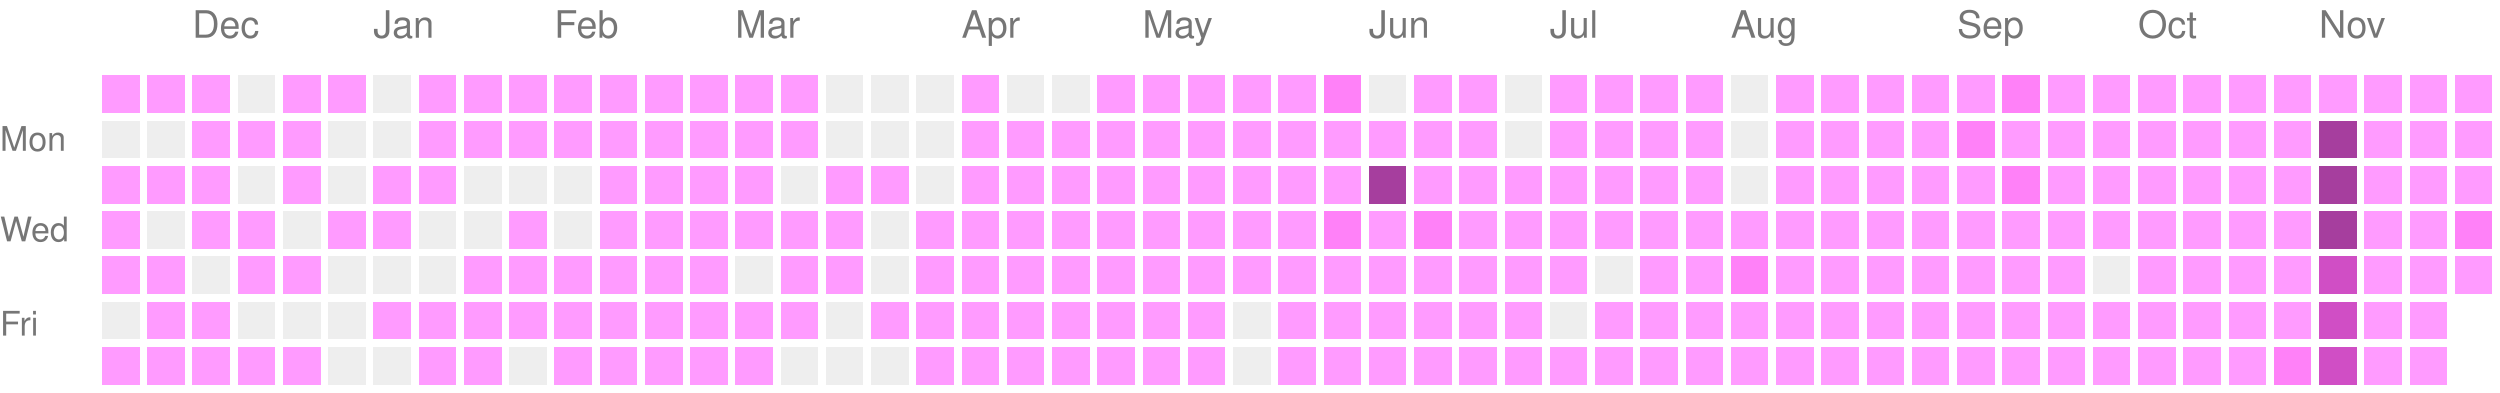
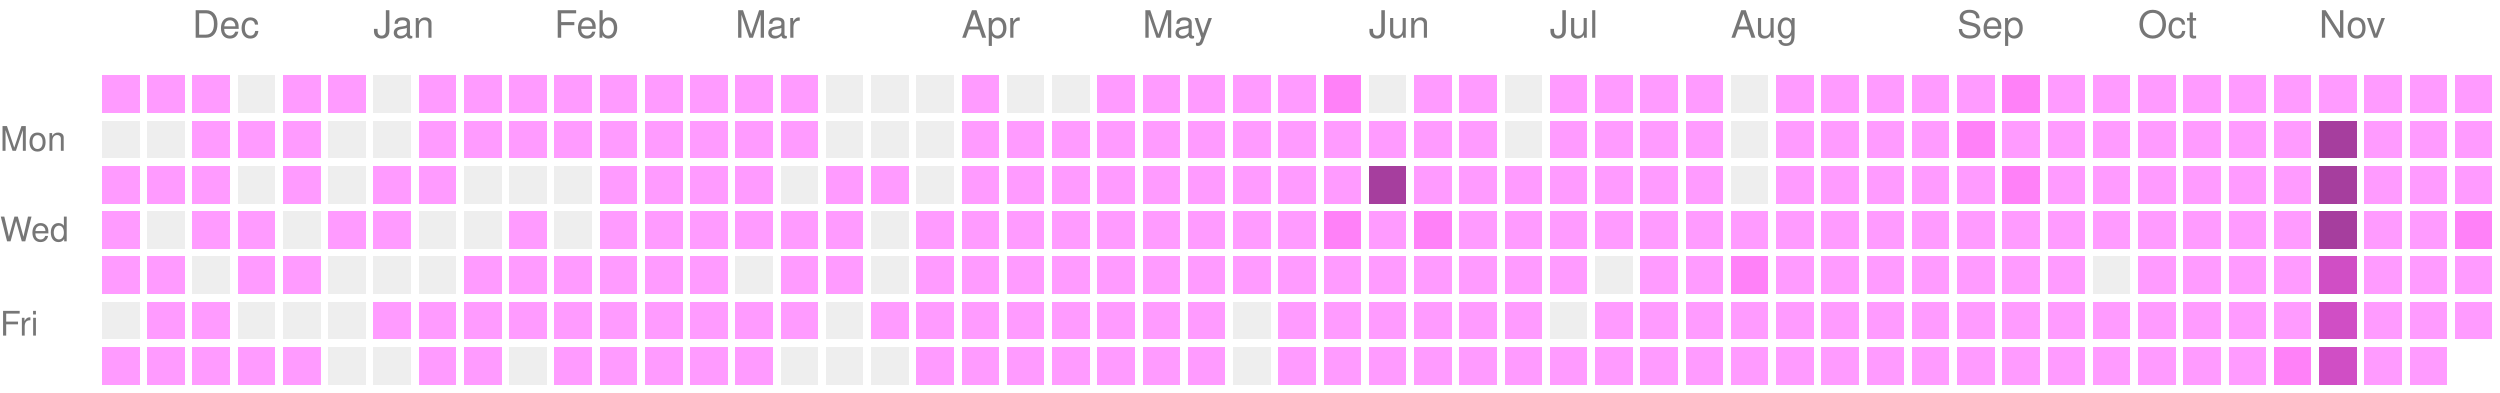
<svg xmlns="http://www.w3.org/2000/svg" version="1.1" width="663" height="104">
  <rect style="fill:#ff9bff;shape-rendering:crispedges;" data-score="1" data-date="2025-11-23" x="27" y="20" width="10" height="10" />
  <rect style="fill:#ff9bff;shape-rendering:crispedges;" data-score="1" data-date="2025-11-30" x="39" y="20" width="10" height="10" />
  <rect style="fill:#ff9bff;shape-rendering:crispedges;" data-score="1" data-date="2025-12-07" x="51" y="20" width="10" height="10" />
  <rect style="fill:#EEEEEE;shape-rendering:crispedges;" data-score="0" data-date="2025-12-14" x="63" y="20" width="10" height="10" />
  <rect style="fill:#ff9bff;shape-rendering:crispedges;" data-score="1" data-date="2025-12-21" x="75" y="20" width="10" height="10" />
  <rect style="fill:#ff9bff;shape-rendering:crispedges;" data-score="1" data-date="2025-12-28" x="87" y="20" width="10" height="10" />
  <rect style="fill:#EEEEEE;shape-rendering:crispedges;" data-score="0" data-date="2026-01-04" x="99" y="20" width="10" height="10" />
  <rect style="fill:#ff9bff;shape-rendering:crispedges;" data-score="1" data-date="2026-01-11" x="111" y="20" width="10" height="10" />
  <rect style="fill:#ff9bff;shape-rendering:crispedges;" data-score="1" data-date="2026-01-18" x="123" y="20" width="10" height="10" />
  <rect style="fill:#ff9bff;shape-rendering:crispedges;" data-score="1" data-date="2026-01-25" x="135" y="20" width="10" height="10" />
  <rect style="fill:#ff9bff;shape-rendering:crispedges;" data-score="1" data-date="2026-02-01" x="147" y="20" width="10" height="10" />
  <rect style="fill:#ff9bff;shape-rendering:crispedges;" data-score="1" data-date="2026-02-08" x="159" y="20" width="10" height="10" />
  <rect style="fill:#ff9bff;shape-rendering:crispedges;" data-score="1" data-date="2026-02-15" x="171" y="20" width="10" height="10" />
  <rect style="fill:#ff9bff;shape-rendering:crispedges;" data-score="1" data-date="2026-02-22" x="183" y="20" width="10" height="10" />
  <rect style="fill:#ff9bff;shape-rendering:crispedges;" data-score="1" data-date="2026-03-01" x="195" y="20" width="10" height="10" />
  <rect style="fill:#ff9bff;shape-rendering:crispedges;" data-score="1" data-date="2026-03-08" x="207" y="20" width="10" height="10" />
  <rect style="fill:#EEEEEE;shape-rendering:crispedges;" data-score="0" data-date="2026-03-15" x="219" y="20" width="10" height="10" />
  <rect style="fill:#EEEEEE;shape-rendering:crispedges;" data-score="0" data-date="2026-03-22" x="231" y="20" width="10" height="10" />
  <rect style="fill:#EEEEEE;shape-rendering:crispedges;" data-score="0" data-date="2026-03-29" x="243" y="20" width="10" height="10" />
  <rect style="fill:#ff9bff;shape-rendering:crispedges;" data-score="1" data-date="2026-04-05" x="255" y="20" width="10" height="10" />
  <rect style="fill:#EEEEEE;shape-rendering:crispedges;" data-score="0" data-date="2026-04-12" x="267" y="20" width="10" height="10" />
  <rect style="fill:#EEEEEE;shape-rendering:crispedges;" data-score="0" data-date="2026-04-19" x="279" y="20" width="10" height="10" />
  <rect style="fill:#ff9bff;shape-rendering:crispedges;" data-score="1" data-date="2026-04-26" x="291" y="20" width="10" height="10" />
  <rect style="fill:#ff9bff;shape-rendering:crispedges;" data-score="1" data-date="2026-05-03" x="303" y="20" width="10" height="10" />
  <rect style="fill:#ff9bff;shape-rendering:crispedges;" data-score="1" data-date="2026-05-10" x="315" y="20" width="10" height="10" />
  <rect style="fill:#ff9bff;shape-rendering:crispedges;" data-score="1" data-date="2026-05-17" x="327" y="20" width="10" height="10" />
  <rect style="fill:#ff9bff;shape-rendering:crispedges;" data-score="1" data-date="2026-05-24" x="339" y="20" width="10" height="10" />
  <rect style="fill:#ff81f8;shape-rendering:crispedges;" data-score="2" data-date="2026-05-31" x="351" y="20" width="10" height="10" />
  <rect style="fill:#EEEEEE;shape-rendering:crispedges;" data-score="0" data-date="2026-06-07" x="363" y="20" width="10" height="10" />
  <rect style="fill:#ff9bff;shape-rendering:crispedges;" data-score="1" data-date="2026-06-14" x="375" y="20" width="10" height="10" />
  <rect style="fill:#ff9bff;shape-rendering:crispedges;" data-score="1" data-date="2026-06-21" x="387" y="20" width="10" height="10" />
  <rect style="fill:#EEEEEE;shape-rendering:crispedges;" data-score="0" data-date="2026-06-28" x="399" y="20" width="10" height="10" />
  <rect style="fill:#ff9bff;shape-rendering:crispedges;" data-score="1" data-date="2026-07-05" x="411" y="20" width="10" height="10" />
  <rect style="fill:#ff9bff;shape-rendering:crispedges;" data-score="1" data-date="2026-07-12" x="423" y="20" width="10" height="10" />
  <rect style="fill:#ff9bff;shape-rendering:crispedges;" data-score="1" data-date="2026-07-19" x="435" y="20" width="10" height="10" />
  <rect style="fill:#ff9bff;shape-rendering:crispedges;" data-score="1" data-date="2026-07-26" x="447" y="20" width="10" height="10" />
  <rect style="fill:#EEEEEE;shape-rendering:crispedges;" data-score="0" data-date="2026-08-02" x="459" y="20" width="10" height="10" />
  <rect style="fill:#ff9bff;shape-rendering:crispedges;" data-score="1" data-date="2026-08-09" x="471" y="20" width="10" height="10" />
  <rect style="fill:#ff9bff;shape-rendering:crispedges;" data-score="1" data-date="2026-08-16" x="483" y="20" width="10" height="10" />
  <rect style="fill:#ff9bff;shape-rendering:crispedges;" data-score="1" data-date="2026-08-23" x="495" y="20" width="10" height="10" />
  <rect style="fill:#ff9bff;shape-rendering:crispedges;" data-score="1" data-date="2026-08-30" x="507" y="20" width="10" height="10" />
  <rect style="fill:#ff9bff;shape-rendering:crispedges;" data-score="1" data-date="2026-09-06" x="519" y="20" width="10" height="10" />
  <rect style="fill:#ff81f8;shape-rendering:crispedges;" data-score="2" data-date="2026-09-13" x="531" y="20" width="10" height="10" />
  <rect style="fill:#ff9bff;shape-rendering:crispedges;" data-score="1" data-date="2026-09-20" x="543" y="20" width="10" height="10" />
  <rect style="fill:#ff9bff;shape-rendering:crispedges;" data-score="1" data-date="2026-09-27" x="555" y="20" width="10" height="10" />
  <rect style="fill:#ff9bff;shape-rendering:crispedges;" data-score="1" data-date="2026-10-04" x="567" y="20" width="10" height="10" />
  <rect style="fill:#ff9bff;shape-rendering:crispedges;" data-score="1" data-date="2026-10-11" x="579" y="20" width="10" height="10" />
  <rect style="fill:#ff9bff;shape-rendering:crispedges;" data-score="1" data-date="2026-10-18" x="591" y="20" width="10" height="10" />
  <rect style="fill:#ff9bff;shape-rendering:crispedges;" data-score="1" data-date="2026-10-25" x="603" y="20" width="10" height="10" />
  <rect style="fill:#ff9bff;shape-rendering:crispedges;" data-score="1" data-date="2026-11-01" x="615" y="20" width="10" height="10" />
  <rect style="fill:#ff9bff;shape-rendering:crispedges;" data-score="1" data-date="2026-11-08" x="627" y="20" width="10" height="10" />
  <rect style="fill:#ff9bff;shape-rendering:crispedges;" data-score="1" data-date="2026-11-15" x="639" y="20" width="10" height="10" />
  <rect style="fill:#ff9bff;shape-rendering:crispedges;" data-score="1" data-date="2026-11-22" x="651" y="20" width="10" height="10" />
  <rect style="fill:#EEEEEE;shape-rendering:crispedges;" data-score="0" data-date="2025-11-24" x="27" y="32" width="10" height="10" />
  <rect style="fill:#EEEEEE;shape-rendering:crispedges;" data-score="0" data-date="2025-12-01" x="39" y="32" width="10" height="10" />
  <rect style="fill:#ff9bff;shape-rendering:crispedges;" data-score="1" data-date="2025-12-08" x="51" y="32" width="10" height="10" />
  <rect style="fill:#ff9bff;shape-rendering:crispedges;" data-score="1" data-date="2025-12-15" x="63" y="32" width="10" height="10" />
  <rect style="fill:#ff9bff;shape-rendering:crispedges;" data-score="1" data-date="2025-12-22" x="75" y="32" width="10" height="10" />
  <rect style="fill:#EEEEEE;shape-rendering:crispedges;" data-score="0" data-date="2025-12-29" x="87" y="32" width="10" height="10" />
  <rect style="fill:#EEEEEE;shape-rendering:crispedges;" data-score="0" data-date="2026-01-05" x="99" y="32" width="10" height="10" />
  <rect style="fill:#ff9bff;shape-rendering:crispedges;" data-score="1" data-date="2026-01-12" x="111" y="32" width="10" height="10" />
  <rect style="fill:#ff9bff;shape-rendering:crispedges;" data-score="1" data-date="2026-01-19" x="123" y="32" width="10" height="10" />
  <rect style="fill:#ff9bff;shape-rendering:crispedges;" data-score="1" data-date="2026-01-26" x="135" y="32" width="10" height="10" />
  <rect style="fill:#ff9bff;shape-rendering:crispedges;" data-score="1" data-date="2026-02-02" x="147" y="32" width="10" height="10" />
  <rect style="fill:#ff9bff;shape-rendering:crispedges;" data-score="1" data-date="2026-02-09" x="159" y="32" width="10" height="10" />
  <rect style="fill:#ff9bff;shape-rendering:crispedges;" data-score="1" data-date="2026-02-16" x="171" y="32" width="10" height="10" />
  <rect style="fill:#ff9bff;shape-rendering:crispedges;" data-score="1" data-date="2026-02-23" x="183" y="32" width="10" height="10" />
  <rect style="fill:#ff9bff;shape-rendering:crispedges;" data-score="1" data-date="2026-03-02" x="195" y="32" width="10" height="10" />
  <rect style="fill:#ff9bff;shape-rendering:crispedges;" data-score="1" data-date="2026-03-09" x="207" y="32" width="10" height="10" />
  <rect style="fill:#EEEEEE;shape-rendering:crispedges;" data-score="0" data-date="2026-03-16" x="219" y="32" width="10" height="10" />
  <rect style="fill:#EEEEEE;shape-rendering:crispedges;" data-score="0" data-date="2026-03-23" x="231" y="32" width="10" height="10" />
  <rect style="fill:#EEEEEE;shape-rendering:crispedges;" data-score="0" data-date="2026-03-30" x="243" y="32" width="10" height="10" />
  <rect style="fill:#ff9bff;shape-rendering:crispedges;" data-score="1" data-date="2026-04-06" x="255" y="32" width="10" height="10" />
  <rect style="fill:#ff9bff;shape-rendering:crispedges;" data-score="1" data-date="2026-04-13" x="267" y="32" width="10" height="10" />
  <rect style="fill:#ff9bff;shape-rendering:crispedges;" data-score="1" data-date="2026-04-20" x="279" y="32" width="10" height="10" />
  <rect style="fill:#ff9bff;shape-rendering:crispedges;" data-score="1" data-date="2026-04-27" x="291" y="32" width="10" height="10" />
  <rect style="fill:#ff9bff;shape-rendering:crispedges;" data-score="1" data-date="2026-05-04" x="303" y="32" width="10" height="10" />
  <rect style="fill:#ff9bff;shape-rendering:crispedges;" data-score="1" data-date="2026-05-11" x="315" y="32" width="10" height="10" />
  <rect style="fill:#ff9bff;shape-rendering:crispedges;" data-score="1" data-date="2026-05-18" x="327" y="32" width="10" height="10" />
  <rect style="fill:#ff9bff;shape-rendering:crispedges;" data-score="1" data-date="2026-05-25" x="339" y="32" width="10" height="10" />
  <rect style="fill:#ff9bff;shape-rendering:crispedges;" data-score="1" data-date="2026-06-01" x="351" y="32" width="10" height="10" />
  <rect style="fill:#ff9bff;shape-rendering:crispedges;" data-score="1" data-date="2026-06-08" x="363" y="32" width="10" height="10" />
  <rect style="fill:#ff9bff;shape-rendering:crispedges;" data-score="1" data-date="2026-06-15" x="375" y="32" width="10" height="10" />
  <rect style="fill:#ff9bff;shape-rendering:crispedges;" data-score="1" data-date="2026-06-22" x="387" y="32" width="10" height="10" />
  <rect style="fill:#EEEEEE;shape-rendering:crispedges;" data-score="0" data-date="2026-06-29" x="399" y="32" width="10" height="10" />
  <rect style="fill:#ff9bff;shape-rendering:crispedges;" data-score="1" data-date="2026-07-06" x="411" y="32" width="10" height="10" />
  <rect style="fill:#ff9bff;shape-rendering:crispedges;" data-score="1" data-date="2026-07-13" x="423" y="32" width="10" height="10" />
  <rect style="fill:#ff9bff;shape-rendering:crispedges;" data-score="1" data-date="2026-07-20" x="435" y="32" width="10" height="10" />
  <rect style="fill:#ff9bff;shape-rendering:crispedges;" data-score="1" data-date="2026-07-27" x="447" y="32" width="10" height="10" />
  <rect style="fill:#EEEEEE;shape-rendering:crispedges;" data-score="0" data-date="2026-08-03" x="459" y="32" width="10" height="10" />
  <rect style="fill:#ff9bff;shape-rendering:crispedges;" data-score="1" data-date="2026-08-10" x="471" y="32" width="10" height="10" />
  <rect style="fill:#ff9bff;shape-rendering:crispedges;" data-score="1" data-date="2026-08-17" x="483" y="32" width="10" height="10" />
  <rect style="fill:#ff9bff;shape-rendering:crispedges;" data-score="1" data-date="2026-08-24" x="495" y="32" width="10" height="10" />
  <rect style="fill:#ff9bff;shape-rendering:crispedges;" data-score="1" data-date="2026-08-31" x="507" y="32" width="10" height="10" />
  <rect style="fill:#ff81f8;shape-rendering:crispedges;" data-score="2" data-date="2026-09-07" x="519" y="32" width="10" height="10" />
  <rect style="fill:#ff9bff;shape-rendering:crispedges;" data-score="1" data-date="2026-09-14" x="531" y="32" width="10" height="10" />
  <rect style="fill:#ff9bff;shape-rendering:crispedges;" data-score="1" data-date="2026-09-21" x="543" y="32" width="10" height="10" />
  <rect style="fill:#ff9bff;shape-rendering:crispedges;" data-score="1" data-date="2026-09-28" x="555" y="32" width="10" height="10" />
  <rect style="fill:#ff9bff;shape-rendering:crispedges;" data-score="1" data-date="2026-10-05" x="567" y="32" width="10" height="10" />
  <rect style="fill:#ff9bff;shape-rendering:crispedges;" data-score="1" data-date="2026-10-12" x="579" y="32" width="10" height="10" />
  <rect style="fill:#ff9bff;shape-rendering:crispedges;" data-score="1" data-date="2026-10-19" x="591" y="32" width="10" height="10" />
  <rect style="fill:#ff9bff;shape-rendering:crispedges;" data-score="1" data-date="2026-10-26" x="603" y="32" width="10" height="10" />
  <rect style="fill:#a63e9e;shape-rendering:crispedges;" data-score="4" data-date="2026-11-02" x="615" y="32" width="10" height="10" />
  <rect style="fill:#ff9bff;shape-rendering:crispedges;" data-score="1" data-date="2026-11-09" x="627" y="32" width="10" height="10" />
  <rect style="fill:#ff9bff;shape-rendering:crispedges;" data-score="1" data-date="2026-11-16" x="639" y="32" width="10" height="10" />
  <rect style="fill:#ff9bff;shape-rendering:crispedges;" data-score="1" data-date="2026-11-23" x="651" y="32" width="10" height="10" />
  <rect style="fill:#ff9bff;shape-rendering:crispedges;" data-score="1" data-date="2025-11-25" x="27" y="44" width="10" height="10" />
  <rect style="fill:#ff9bff;shape-rendering:crispedges;" data-score="1" data-date="2025-12-02" x="39" y="44" width="10" height="10" />
  <rect style="fill:#ff9bff;shape-rendering:crispedges;" data-score="1" data-date="2025-12-09" x="51" y="44" width="10" height="10" />
  <rect style="fill:#EEEEEE;shape-rendering:crispedges;" data-score="0" data-date="2025-12-16" x="63" y="44" width="10" height="10" />
  <rect style="fill:#ff9bff;shape-rendering:crispedges;" data-score="1" data-date="2025-12-23" x="75" y="44" width="10" height="10" />
  <rect style="fill:#EEEEEE;shape-rendering:crispedges;" data-score="0" data-date="2025-12-30" x="87" y="44" width="10" height="10" />
  <rect style="fill:#ff9bff;shape-rendering:crispedges;" data-score="1" data-date="2026-01-06" x="99" y="44" width="10" height="10" />
  <rect style="fill:#ff9bff;shape-rendering:crispedges;" data-score="1" data-date="2026-01-13" x="111" y="44" width="10" height="10" />
  <rect style="fill:#EEEEEE;shape-rendering:crispedges;" data-score="0" data-date="2026-01-20" x="123" y="44" width="10" height="10" />
  <rect style="fill:#EEEEEE;shape-rendering:crispedges;" data-score="0" data-date="2026-01-27" x="135" y="44" width="10" height="10" />
  <rect style="fill:#EEEEEE;shape-rendering:crispedges;" data-score="0" data-date="2026-02-03" x="147" y="44" width="10" height="10" />
  <rect style="fill:#ff9bff;shape-rendering:crispedges;" data-score="1" data-date="2026-02-10" x="159" y="44" width="10" height="10" />
  <rect style="fill:#ff9bff;shape-rendering:crispedges;" data-score="1" data-date="2026-02-17" x="171" y="44" width="10" height="10" />
  <rect style="fill:#ff9bff;shape-rendering:crispedges;" data-score="1" data-date="2026-02-24" x="183" y="44" width="10" height="10" />
  <rect style="fill:#ff9bff;shape-rendering:crispedges;" data-score="1" data-date="2026-03-03" x="195" y="44" width="10" height="10" />
  <rect style="fill:#EEEEEE;shape-rendering:crispedges;" data-score="0" data-date="2026-03-10" x="207" y="44" width="10" height="10" />
  <rect style="fill:#ff9bff;shape-rendering:crispedges;" data-score="1" data-date="2026-03-17" x="219" y="44" width="10" height="10" />
  <rect style="fill:#ff9bff;shape-rendering:crispedges;" data-score="1" data-date="2026-03-24" x="231" y="44" width="10" height="10" />
  <rect style="fill:#EEEEEE;shape-rendering:crispedges;" data-score="0" data-date="2026-03-31" x="243" y="44" width="10" height="10" />
  <rect style="fill:#ff9bff;shape-rendering:crispedges;" data-score="1" data-date="2026-04-07" x="255" y="44" width="10" height="10" />
  <rect style="fill:#ff9bff;shape-rendering:crispedges;" data-score="1" data-date="2026-04-14" x="267" y="44" width="10" height="10" />
  <rect style="fill:#ff9bff;shape-rendering:crispedges;" data-score="1" data-date="2026-04-21" x="279" y="44" width="10" height="10" />
  <rect style="fill:#ff9bff;shape-rendering:crispedges;" data-score="1" data-date="2026-04-28" x="291" y="44" width="10" height="10" />
  <rect style="fill:#ff9bff;shape-rendering:crispedges;" data-score="1" data-date="2026-05-05" x="303" y="44" width="10" height="10" />
  <rect style="fill:#ff9bff;shape-rendering:crispedges;" data-score="1" data-date="2026-05-12" x="315" y="44" width="10" height="10" />
  <rect style="fill:#ff9bff;shape-rendering:crispedges;" data-score="1" data-date="2026-05-19" x="327" y="44" width="10" height="10" />
  <rect style="fill:#ff9bff;shape-rendering:crispedges;" data-score="1" data-date="2026-05-26" x="339" y="44" width="10" height="10" />
  <rect style="fill:#ff9bff;shape-rendering:crispedges;" data-score="1" data-date="2026-06-02" x="351" y="44" width="10" height="10" />
  <rect style="fill:#a63e9e;shape-rendering:crispedges;" data-score="4" data-date="2026-06-09" x="363" y="44" width="10" height="10" />
  <rect style="fill:#ff9bff;shape-rendering:crispedges;" data-score="1" data-date="2026-06-16" x="375" y="44" width="10" height="10" />
  <rect style="fill:#ff9bff;shape-rendering:crispedges;" data-score="1" data-date="2026-06-23" x="387" y="44" width="10" height="10" />
  <rect style="fill:#ff9bff;shape-rendering:crispedges;" data-score="1" data-date="2026-06-30" x="399" y="44" width="10" height="10" />
  <rect style="fill:#ff9bff;shape-rendering:crispedges;" data-score="1" data-date="2026-07-07" x="411" y="44" width="10" height="10" />
  <rect style="fill:#ff9bff;shape-rendering:crispedges;" data-score="1" data-date="2026-07-14" x="423" y="44" width="10" height="10" />
  <rect style="fill:#ff9bff;shape-rendering:crispedges;" data-score="1" data-date="2026-07-21" x="435" y="44" width="10" height="10" />
  <rect style="fill:#ff9bff;shape-rendering:crispedges;" data-score="1" data-date="2026-07-28" x="447" y="44" width="10" height="10" />
  <rect style="fill:#EEEEEE;shape-rendering:crispedges;" data-score="0" data-date="2026-08-04" x="459" y="44" width="10" height="10" />
  <rect style="fill:#ff9bff;shape-rendering:crispedges;" data-score="1" data-date="2026-08-11" x="471" y="44" width="10" height="10" />
  <rect style="fill:#ff9bff;shape-rendering:crispedges;" data-score="1" data-date="2026-08-18" x="483" y="44" width="10" height="10" />
  <rect style="fill:#ff9bff;shape-rendering:crispedges;" data-score="1" data-date="2026-08-25" x="495" y="44" width="10" height="10" />
  <rect style="fill:#ff9bff;shape-rendering:crispedges;" data-score="1" data-date="2026-09-01" x="507" y="44" width="10" height="10" />
  <rect style="fill:#ff9bff;shape-rendering:crispedges;" data-score="1" data-date="2026-09-08" x="519" y="44" width="10" height="10" />
  <rect style="fill:#ff81f8;shape-rendering:crispedges;" data-score="2" data-date="2026-09-15" x="531" y="44" width="10" height="10" />
  <rect style="fill:#ff9bff;shape-rendering:crispedges;" data-score="1" data-date="2026-09-22" x="543" y="44" width="10" height="10" />
  <rect style="fill:#ff9bff;shape-rendering:crispedges;" data-score="1" data-date="2026-09-29" x="555" y="44" width="10" height="10" />
  <rect style="fill:#ff9bff;shape-rendering:crispedges;" data-score="1" data-date="2026-10-06" x="567" y="44" width="10" height="10" />
  <rect style="fill:#ff9bff;shape-rendering:crispedges;" data-score="1" data-date="2026-10-13" x="579" y="44" width="10" height="10" />
  <rect style="fill:#ff9bff;shape-rendering:crispedges;" data-score="1" data-date="2026-10-20" x="591" y="44" width="10" height="10" />
  <rect style="fill:#ff9bff;shape-rendering:crispedges;" data-score="1" data-date="2026-10-27" x="603" y="44" width="10" height="10" />
  <rect style="fill:#a63e9e;shape-rendering:crispedges;" data-score="4" data-date="2026-11-03" x="615" y="44" width="10" height="10" />
  <rect style="fill:#ff9bff;shape-rendering:crispedges;" data-score="1" data-date="2026-11-10" x="627" y="44" width="10" height="10" />
  <rect style="fill:#ff9bff;shape-rendering:crispedges;" data-score="1" data-date="2026-11-17" x="639" y="44" width="10" height="10" />
  <rect style="fill:#ff9bff;shape-rendering:crispedges;" data-score="1" data-date="2026-11-24" x="651" y="44" width="10" height="10" />
  <rect style="fill:#ff9bff;shape-rendering:crispedges;" data-score="1" data-date="2025-11-26" x="27" y="56" width="10" height="10" />
  <rect style="fill:#EEEEEE;shape-rendering:crispedges;" data-score="0" data-date="2025-12-03" x="39" y="56" width="10" height="10" />
  <rect style="fill:#ff9bff;shape-rendering:crispedges;" data-score="1" data-date="2025-12-10" x="51" y="56" width="10" height="10" />
  <rect style="fill:#ff9bff;shape-rendering:crispedges;" data-score="1" data-date="2025-12-17" x="63" y="56" width="10" height="10" />
  <rect style="fill:#EEEEEE;shape-rendering:crispedges;" data-score="0" data-date="2025-12-24" x="75" y="56" width="10" height="10" />
  <rect style="fill:#ff9bff;shape-rendering:crispedges;" data-score="1" data-date="2025-12-31" x="87" y="56" width="10" height="10" />
  <rect style="fill:#ff9bff;shape-rendering:crispedges;" data-score="1" data-date="2026-01-07" x="99" y="56" width="10" height="10" />
  <rect style="fill:#EEEEEE;shape-rendering:crispedges;" data-score="0" data-date="2026-01-14" x="111" y="56" width="10" height="10" />
  <rect style="fill:#EEEEEE;shape-rendering:crispedges;" data-score="0" data-date="2026-01-21" x="123" y="56" width="10" height="10" />
  <rect style="fill:#ff9bff;shape-rendering:crispedges;" data-score="1" data-date="2026-01-28" x="135" y="56" width="10" height="10" />
  <rect style="fill:#EEEEEE;shape-rendering:crispedges;" data-score="0" data-date="2026-02-04" x="147" y="56" width="10" height="10" />
  <rect style="fill:#ff9bff;shape-rendering:crispedges;" data-score="1" data-date="2026-02-11" x="159" y="56" width="10" height="10" />
  <rect style="fill:#ff9bff;shape-rendering:crispedges;" data-score="1" data-date="2026-02-18" x="171" y="56" width="10" height="10" />
  <rect style="fill:#ff9bff;shape-rendering:crispedges;" data-score="1" data-date="2026-02-25" x="183" y="56" width="10" height="10" />
  <rect style="fill:#ff9bff;shape-rendering:crispedges;" data-score="1" data-date="2026-03-04" x="195" y="56" width="10" height="10" />
  <rect style="fill:#ff9bff;shape-rendering:crispedges;" data-score="1" data-date="2026-03-11" x="207" y="56" width="10" height="10" />
  <rect style="fill:#ff9bff;shape-rendering:crispedges;" data-score="1" data-date="2026-03-18" x="219" y="56" width="10" height="10" />
  <rect style="fill:#EEEEEE;shape-rendering:crispedges;" data-score="0" data-date="2026-03-25" x="231" y="56" width="10" height="10" />
  <rect style="fill:#ff9bff;shape-rendering:crispedges;" data-score="1" data-date="2026-04-01" x="243" y="56" width="10" height="10" />
  <rect style="fill:#ff9bff;shape-rendering:crispedges;" data-score="1" data-date="2026-04-08" x="255" y="56" width="10" height="10" />
  <rect style="fill:#ff9bff;shape-rendering:crispedges;" data-score="1" data-date="2026-04-15" x="267" y="56" width="10" height="10" />
  <rect style="fill:#ff9bff;shape-rendering:crispedges;" data-score="1" data-date="2026-04-22" x="279" y="56" width="10" height="10" />
  <rect style="fill:#ff9bff;shape-rendering:crispedges;" data-score="1" data-date="2026-04-29" x="291" y="56" width="10" height="10" />
  <rect style="fill:#ff9bff;shape-rendering:crispedges;" data-score="1" data-date="2026-05-06" x="303" y="56" width="10" height="10" />
  <rect style="fill:#ff9bff;shape-rendering:crispedges;" data-score="1" data-date="2026-05-13" x="315" y="56" width="10" height="10" />
  <rect style="fill:#ff9bff;shape-rendering:crispedges;" data-score="1" data-date="2026-05-20" x="327" y="56" width="10" height="10" />
  <rect style="fill:#ff9bff;shape-rendering:crispedges;" data-score="1" data-date="2026-05-27" x="339" y="56" width="10" height="10" />
  <rect style="fill:#ff81f8;shape-rendering:crispedges;" data-score="2" data-date="2026-06-03" x="351" y="56" width="10" height="10" />
  <rect style="fill:#ff9bff;shape-rendering:crispedges;" data-score="1" data-date="2026-06-10" x="363" y="56" width="10" height="10" />
  <rect style="fill:#ff81f8;shape-rendering:crispedges;" data-score="2" data-date="2026-06-17" x="375" y="56" width="10" height="10" />
  <rect style="fill:#ff9bff;shape-rendering:crispedges;" data-score="1" data-date="2026-06-24" x="387" y="56" width="10" height="10" />
  <rect style="fill:#ff9bff;shape-rendering:crispedges;" data-score="1" data-date="2026-07-01" x="399" y="56" width="10" height="10" />
  <rect style="fill:#ff9bff;shape-rendering:crispedges;" data-score="1" data-date="2026-07-08" x="411" y="56" width="10" height="10" />
  <rect style="fill:#ff9bff;shape-rendering:crispedges;" data-score="1" data-date="2026-07-15" x="423" y="56" width="10" height="10" />
  <rect style="fill:#ff9bff;shape-rendering:crispedges;" data-score="1" data-date="2026-07-22" x="435" y="56" width="10" height="10" />
  <rect style="fill:#ff9bff;shape-rendering:crispedges;" data-score="1" data-date="2026-07-29" x="447" y="56" width="10" height="10" />
  <rect style="fill:#ff9bff;shape-rendering:crispedges;" data-score="1" data-date="2026-08-05" x="459" y="56" width="10" height="10" />
  <rect style="fill:#ff9bff;shape-rendering:crispedges;" data-score="1" data-date="2026-08-12" x="471" y="56" width="10" height="10" />
  <rect style="fill:#ff9bff;shape-rendering:crispedges;" data-score="1" data-date="2026-08-19" x="483" y="56" width="10" height="10" />
  <rect style="fill:#ff9bff;shape-rendering:crispedges;" data-score="1" data-date="2026-08-26" x="495" y="56" width="10" height="10" />
  <rect style="fill:#ff9bff;shape-rendering:crispedges;" data-score="1" data-date="2026-09-02" x="507" y="56" width="10" height="10" />
  <rect style="fill:#ff9bff;shape-rendering:crispedges;" data-score="1" data-date="2026-09-09" x="519" y="56" width="10" height="10" />
  <rect style="fill:#ff9bff;shape-rendering:crispedges;" data-score="1" data-date="2026-09-16" x="531" y="56" width="10" height="10" />
  <rect style="fill:#ff9bff;shape-rendering:crispedges;" data-score="1" data-date="2026-09-23" x="543" y="56" width="10" height="10" />
  <rect style="fill:#ff9bff;shape-rendering:crispedges;" data-score="1" data-date="2026-09-30" x="555" y="56" width="10" height="10" />
  <rect style="fill:#ff9bff;shape-rendering:crispedges;" data-score="1" data-date="2026-10-07" x="567" y="56" width="10" height="10" />
  <rect style="fill:#ff9bff;shape-rendering:crispedges;" data-score="1" data-date="2026-10-14" x="579" y="56" width="10" height="10" />
  <rect style="fill:#ff9bff;shape-rendering:crispedges;" data-score="1" data-date="2026-10-21" x="591" y="56" width="10" height="10" />
  <rect style="fill:#ff9bff;shape-rendering:crispedges;" data-score="1" data-date="2026-10-28" x="603" y="56" width="10" height="10" />
  <rect style="fill:#a63e9e;shape-rendering:crispedges;" data-score="4" data-date="2026-11-04" x="615" y="56" width="10" height="10" />
  <rect style="fill:#ff9bff;shape-rendering:crispedges;" data-score="1" data-date="2026-11-11" x="627" y="56" width="10" height="10" />
  <rect style="fill:#ff9bff;shape-rendering:crispedges;" data-score="1" data-date="2026-11-18" x="639" y="56" width="10" height="10" />
  <rect style="fill:#ff81f8;shape-rendering:crispedges;" data-score="2" data-date="2026-11-25" x="651" y="56" width="10" height="10" />
  <rect style="fill:#ff9bff;shape-rendering:crispedges;" data-score="1" data-date="2025-11-27" x="27" y="68" width="10" height="10" />
  <rect style="fill:#ff9bff;shape-rendering:crispedges;" data-score="1" data-date="2025-12-04" x="39" y="68" width="10" height="10" />
  <rect style="fill:#EEEEEE;shape-rendering:crispedges;" data-score="0" data-date="2025-12-11" x="51" y="68" width="10" height="10" />
  <rect style="fill:#ff9bff;shape-rendering:crispedges;" data-score="1" data-date="2025-12-18" x="63" y="68" width="10" height="10" />
  <rect style="fill:#ff9bff;shape-rendering:crispedges;" data-score="1" data-date="2025-12-25" x="75" y="68" width="10" height="10" />
  <rect style="fill:#EEEEEE;shape-rendering:crispedges;" data-score="0" data-date="2026-01-01" x="87" y="68" width="10" height="10" />
  <rect style="fill:#EEEEEE;shape-rendering:crispedges;" data-score="0" data-date="2026-01-08" x="99" y="68" width="10" height="10" />
  <rect style="fill:#EEEEEE;shape-rendering:crispedges;" data-score="0" data-date="2026-01-15" x="111" y="68" width="10" height="10" />
  <rect style="fill:#ff9bff;shape-rendering:crispedges;" data-score="1" data-date="2026-01-22" x="123" y="68" width="10" height="10" />
  <rect style="fill:#ff9bff;shape-rendering:crispedges;" data-score="1" data-date="2026-01-29" x="135" y="68" width="10" height="10" />
  <rect style="fill:#ff9bff;shape-rendering:crispedges;" data-score="1" data-date="2026-02-05" x="147" y="68" width="10" height="10" />
  <rect style="fill:#ff9bff;shape-rendering:crispedges;" data-score="1" data-date="2026-02-12" x="159" y="68" width="10" height="10" />
  <rect style="fill:#ff9bff;shape-rendering:crispedges;" data-score="1" data-date="2026-02-19" x="171" y="68" width="10" height="10" />
  <rect style="fill:#ff9bff;shape-rendering:crispedges;" data-score="1" data-date="2026-02-26" x="183" y="68" width="10" height="10" />
  <rect style="fill:#EEEEEE;shape-rendering:crispedges;" data-score="0" data-date="2026-03-05" x="195" y="68" width="10" height="10" />
  <rect style="fill:#ff9bff;shape-rendering:crispedges;" data-score="1" data-date="2026-03-12" x="207" y="68" width="10" height="10" />
  <rect style="fill:#ff9bff;shape-rendering:crispedges;" data-score="1" data-date="2026-03-19" x="219" y="68" width="10" height="10" />
  <rect style="fill:#EEEEEE;shape-rendering:crispedges;" data-score="0" data-date="2026-03-26" x="231" y="68" width="10" height="10" />
  <rect style="fill:#ff9bff;shape-rendering:crispedges;" data-score="1" data-date="2026-04-02" x="243" y="68" width="10" height="10" />
  <rect style="fill:#ff9bff;shape-rendering:crispedges;" data-score="1" data-date="2026-04-09" x="255" y="68" width="10" height="10" />
  <rect style="fill:#ff9bff;shape-rendering:crispedges;" data-score="1" data-date="2026-04-16" x="267" y="68" width="10" height="10" />
  <rect style="fill:#ff9bff;shape-rendering:crispedges;" data-score="1" data-date="2026-04-23" x="279" y="68" width="10" height="10" />
  <rect style="fill:#ff9bff;shape-rendering:crispedges;" data-score="1" data-date="2026-04-30" x="291" y="68" width="10" height="10" />
  <rect style="fill:#ff9bff;shape-rendering:crispedges;" data-score="1" data-date="2026-05-07" x="303" y="68" width="10" height="10" />
  <rect style="fill:#ff9bff;shape-rendering:crispedges;" data-score="1" data-date="2026-05-14" x="315" y="68" width="10" height="10" />
  <rect style="fill:#ff9bff;shape-rendering:crispedges;" data-score="1" data-date="2026-05-21" x="327" y="68" width="10" height="10" />
  <rect style="fill:#ff9bff;shape-rendering:crispedges;" data-score="1" data-date="2026-05-28" x="339" y="68" width="10" height="10" />
  <rect style="fill:#ff9bff;shape-rendering:crispedges;" data-score="1" data-date="2026-06-04" x="351" y="68" width="10" height="10" />
  <rect style="fill:#ff9bff;shape-rendering:crispedges;" data-score="1" data-date="2026-06-11" x="363" y="68" width="10" height="10" />
  <rect style="fill:#ff9bff;shape-rendering:crispedges;" data-score="1" data-date="2026-06-18" x="375" y="68" width="10" height="10" />
  <rect style="fill:#ff9bff;shape-rendering:crispedges;" data-score="1" data-date="2026-06-25" x="387" y="68" width="10" height="10" />
  <rect style="fill:#ff9bff;shape-rendering:crispedges;" data-score="1" data-date="2026-07-02" x="399" y="68" width="10" height="10" />
  <rect style="fill:#ff9bff;shape-rendering:crispedges;" data-score="1" data-date="2026-07-09" x="411" y="68" width="10" height="10" />
  <rect style="fill:#EEEEEE;shape-rendering:crispedges;" data-score="0" data-date="2026-07-16" x="423" y="68" width="10" height="10" />
  <rect style="fill:#ff9bff;shape-rendering:crispedges;" data-score="1" data-date="2026-07-23" x="435" y="68" width="10" height="10" />
  <rect style="fill:#ff9bff;shape-rendering:crispedges;" data-score="1" data-date="2026-07-30" x="447" y="68" width="10" height="10" />
  <rect style="fill:#ff81f8;shape-rendering:crispedges;" data-score="2" data-date="2026-08-06" x="459" y="68" width="10" height="10" />
  <rect style="fill:#ff9bff;shape-rendering:crispedges;" data-score="1" data-date="2026-08-13" x="471" y="68" width="10" height="10" />
  <rect style="fill:#ff9bff;shape-rendering:crispedges;" data-score="1" data-date="2026-08-20" x="483" y="68" width="10" height="10" />
  <rect style="fill:#ff9bff;shape-rendering:crispedges;" data-score="1" data-date="2026-08-27" x="495" y="68" width="10" height="10" />
  <rect style="fill:#ff9bff;shape-rendering:crispedges;" data-score="1" data-date="2026-09-03" x="507" y="68" width="10" height="10" />
  <rect style="fill:#ff9bff;shape-rendering:crispedges;" data-score="1" data-date="2026-09-10" x="519" y="68" width="10" height="10" />
  <rect style="fill:#ff9bff;shape-rendering:crispedges;" data-score="1" data-date="2026-09-17" x="531" y="68" width="10" height="10" />
  <rect style="fill:#ff9bff;shape-rendering:crispedges;" data-score="1" data-date="2026-09-24" x="543" y="68" width="10" height="10" />
  <rect style="fill:#EEEEEE;shape-rendering:crispedges;" data-score="0" data-date="2026-10-01" x="555" y="68" width="10" height="10" />
  <rect style="fill:#ff9bff;shape-rendering:crispedges;" data-score="1" data-date="2026-10-08" x="567" y="68" width="10" height="10" />
  <rect style="fill:#ff9bff;shape-rendering:crispedges;" data-score="1" data-date="2026-10-15" x="579" y="68" width="10" height="10" />
  <rect style="fill:#ff9bff;shape-rendering:crispedges;" data-score="1" data-date="2026-10-22" x="591" y="68" width="10" height="10" />
  <rect style="fill:#ff9bff;shape-rendering:crispedges;" data-score="1" data-date="2026-10-29" x="603" y="68" width="10" height="10" />
  <rect style="fill:#d04ec5;shape-rendering:crispedges;" data-score="3" data-date="2026-11-05" x="615" y="68" width="10" height="10" />
  <rect style="fill:#ff9bff;shape-rendering:crispedges;" data-score="1" data-date="2026-11-12" x="627" y="68" width="10" height="10" />
  <rect style="fill:#ff9bff;shape-rendering:crispedges;" data-score="1" data-date="2026-11-19" x="639" y="68" width="10" height="10" />
  <rect style="fill:#ff9bff;shape-rendering:crispedges;" data-score="1" data-date="2026-11-26" x="651" y="68" width="10" height="10" />
  <rect style="fill:#EEEEEE;shape-rendering:crispedges;" data-score="0" data-date="2025-11-28" x="27" y="80" width="10" height="10" />
  <rect style="fill:#ff9bff;shape-rendering:crispedges;" data-score="1" data-date="2025-12-05" x="39" y="80" width="10" height="10" />
  <rect style="fill:#ff9bff;shape-rendering:crispedges;" data-score="1" data-date="2025-12-12" x="51" y="80" width="10" height="10" />
  <rect style="fill:#EEEEEE;shape-rendering:crispedges;" data-score="0" data-date="2025-12-19" x="63" y="80" width="10" height="10" />
  <rect style="fill:#EEEEEE;shape-rendering:crispedges;" data-score="0" data-date="2025-12-26" x="75" y="80" width="10" height="10" />
  <rect style="fill:#EEEEEE;shape-rendering:crispedges;" data-score="0" data-date="2026-01-02" x="87" y="80" width="10" height="10" />
  <rect style="fill:#ff9bff;shape-rendering:crispedges;" data-score="1" data-date="2026-01-09" x="99" y="80" width="10" height="10" />
  <rect style="fill:#ff9bff;shape-rendering:crispedges;" data-score="1" data-date="2026-01-16" x="111" y="80" width="10" height="10" />
  <rect style="fill:#ff9bff;shape-rendering:crispedges;" data-score="1" data-date="2026-01-23" x="123" y="80" width="10" height="10" />
  <rect style="fill:#ff9bff;shape-rendering:crispedges;" data-score="1" data-date="2026-01-30" x="135" y="80" width="10" height="10" />
  <rect style="fill:#ff9bff;shape-rendering:crispedges;" data-score="1" data-date="2026-02-06" x="147" y="80" width="10" height="10" />
  <rect style="fill:#ff9bff;shape-rendering:crispedges;" data-score="1" data-date="2026-02-13" x="159" y="80" width="10" height="10" />
  <rect style="fill:#ff9bff;shape-rendering:crispedges;" data-score="1" data-date="2026-02-20" x="171" y="80" width="10" height="10" />
  <rect style="fill:#ff9bff;shape-rendering:crispedges;" data-score="1" data-date="2026-02-27" x="183" y="80" width="10" height="10" />
  <rect style="fill:#ff9bff;shape-rendering:crispedges;" data-score="1" data-date="2026-03-06" x="195" y="80" width="10" height="10" />
  <rect style="fill:#ff9bff;shape-rendering:crispedges;" data-score="1" data-date="2026-03-13" x="207" y="80" width="10" height="10" />
  <rect style="fill:#EEEEEE;shape-rendering:crispedges;" data-score="0" data-date="2026-03-20" x="219" y="80" width="10" height="10" />
  <rect style="fill:#ff9bff;shape-rendering:crispedges;" data-score="1" data-date="2026-03-27" x="231" y="80" width="10" height="10" />
  <rect style="fill:#ff9bff;shape-rendering:crispedges;" data-score="1" data-date="2026-04-03" x="243" y="80" width="10" height="10" />
  <rect style="fill:#ff9bff;shape-rendering:crispedges;" data-score="1" data-date="2026-04-10" x="255" y="80" width="10" height="10" />
  <rect style="fill:#ff9bff;shape-rendering:crispedges;" data-score="1" data-date="2026-04-17" x="267" y="80" width="10" height="10" />
  <rect style="fill:#ff9bff;shape-rendering:crispedges;" data-score="1" data-date="2026-04-24" x="279" y="80" width="10" height="10" />
  <rect style="fill:#ff9bff;shape-rendering:crispedges;" data-score="1" data-date="2026-05-01" x="291" y="80" width="10" height="10" />
  <rect style="fill:#ff9bff;shape-rendering:crispedges;" data-score="1" data-date="2026-05-08" x="303" y="80" width="10" height="10" />
  <rect style="fill:#ff9bff;shape-rendering:crispedges;" data-score="1" data-date="2026-05-15" x="315" y="80" width="10" height="10" />
  <rect style="fill:#EEEEEE;shape-rendering:crispedges;" data-score="0" data-date="2026-05-22" x="327" y="80" width="10" height="10" />
  <rect style="fill:#ff9bff;shape-rendering:crispedges;" data-score="1" data-date="2026-05-29" x="339" y="80" width="10" height="10" />
  <rect style="fill:#ff9bff;shape-rendering:crispedges;" data-score="1" data-date="2026-06-05" x="351" y="80" width="10" height="10" />
  <rect style="fill:#ff9bff;shape-rendering:crispedges;" data-score="1" data-date="2026-06-12" x="363" y="80" width="10" height="10" />
  <rect style="fill:#ff9bff;shape-rendering:crispedges;" data-score="1" data-date="2026-06-19" x="375" y="80" width="10" height="10" />
  <rect style="fill:#ff9bff;shape-rendering:crispedges;" data-score="1" data-date="2026-06-26" x="387" y="80" width="10" height="10" />
  <rect style="fill:#ff9bff;shape-rendering:crispedges;" data-score="1" data-date="2026-07-03" x="399" y="80" width="10" height="10" />
  <rect style="fill:#EEEEEE;shape-rendering:crispedges;" data-score="0" data-date="2026-07-10" x="411" y="80" width="10" height="10" />
  <rect style="fill:#ff9bff;shape-rendering:crispedges;" data-score="1" data-date="2026-07-17" x="423" y="80" width="10" height="10" />
  <rect style="fill:#ff9bff;shape-rendering:crispedges;" data-score="1" data-date="2026-07-24" x="435" y="80" width="10" height="10" />
  <rect style="fill:#ff9bff;shape-rendering:crispedges;" data-score="1" data-date="2026-07-31" x="447" y="80" width="10" height="10" />
  <rect style="fill:#ff9bff;shape-rendering:crispedges;" data-score="1" data-date="2026-08-07" x="459" y="80" width="10" height="10" />
  <rect style="fill:#ff9bff;shape-rendering:crispedges;" data-score="1" data-date="2026-08-14" x="471" y="80" width="10" height="10" />
  <rect style="fill:#ff9bff;shape-rendering:crispedges;" data-score="1" data-date="2026-08-21" x="483" y="80" width="10" height="10" />
  <rect style="fill:#ff9bff;shape-rendering:crispedges;" data-score="1" data-date="2026-08-28" x="495" y="80" width="10" height="10" />
  <rect style="fill:#ff9bff;shape-rendering:crispedges;" data-score="1" data-date="2026-09-04" x="507" y="80" width="10" height="10" />
  <rect style="fill:#ff9bff;shape-rendering:crispedges;" data-score="1" data-date="2026-09-11" x="519" y="80" width="10" height="10" />
  <rect style="fill:#ff9bff;shape-rendering:crispedges;" data-score="1" data-date="2026-09-18" x="531" y="80" width="10" height="10" />
  <rect style="fill:#ff9bff;shape-rendering:crispedges;" data-score="1" data-date="2026-09-25" x="543" y="80" width="10" height="10" />
  <rect style="fill:#ff9bff;shape-rendering:crispedges;" data-score="1" data-date="2026-10-02" x="555" y="80" width="10" height="10" />
  <rect style="fill:#ff9bff;shape-rendering:crispedges;" data-score="1" data-date="2026-10-09" x="567" y="80" width="10" height="10" />
  <rect style="fill:#ff9bff;shape-rendering:crispedges;" data-score="1" data-date="2026-10-16" x="579" y="80" width="10" height="10" />
  <rect style="fill:#ff9bff;shape-rendering:crispedges;" data-score="1" data-date="2026-10-23" x="591" y="80" width="10" height="10" />
  <rect style="fill:#ff9bff;shape-rendering:crispedges;" data-score="1" data-date="2026-10-30" x="603" y="80" width="10" height="10" />
  <rect style="fill:#d04ec5;shape-rendering:crispedges;" data-score="3" data-date="2026-11-06" x="615" y="80" width="10" height="10" />
  <rect style="fill:#ff9bff;shape-rendering:crispedges;" data-score="1" data-date="2026-11-13" x="627" y="80" width="10" height="10" />
  <rect style="fill:#ff9bff;shape-rendering:crispedges;" data-score="1" data-date="2026-11-20" x="639" y="80" width="10" height="10" />
+   <rect style="fill:#ff9bff;shape-rendering:crispedges;" data-score="1" data-date="2026-11-27" x="651" y="80" width="10" height="10" />
  <rect style="fill:#ff9bff;shape-rendering:crispedges;" data-score="1" data-date="2025-11-29" x="27" y="92" width="10" height="10" />
  <rect style="fill:#ff9bff;shape-rendering:crispedges;" data-score="1" data-date="2025-12-06" x="39" y="92" width="10" height="10" />
  <rect style="fill:#ff9bff;shape-rendering:crispedges;" data-score="1" data-date="2025-12-13" x="51" y="92" width="10" height="10" />
  <rect style="fill:#ff9bff;shape-rendering:crispedges;" data-score="1" data-date="2025-12-20" x="63" y="92" width="10" height="10" />
  <rect style="fill:#ff9bff;shape-rendering:crispedges;" data-score="1" data-date="2025-12-27" x="75" y="92" width="10" height="10" />
  <rect style="fill:#EEEEEE;shape-rendering:crispedges;" data-score="0" data-date="2026-01-03" x="87" y="92" width="10" height="10" />
  <rect style="fill:#EEEEEE;shape-rendering:crispedges;" data-score="0" data-date="2026-01-10" x="99" y="92" width="10" height="10" />
  <rect style="fill:#ff9bff;shape-rendering:crispedges;" data-score="1" data-date="2026-01-17" x="111" y="92" width="10" height="10" />
  <rect style="fill:#ff9bff;shape-rendering:crispedges;" data-score="1" data-date="2026-01-24" x="123" y="92" width="10" height="10" />
  <rect style="fill:#EEEEEE;shape-rendering:crispedges;" data-score="0" data-date="2026-01-31" x="135" y="92" width="10" height="10" />
  <rect style="fill:#ff9bff;shape-rendering:crispedges;" data-score="1" data-date="2026-02-07" x="147" y="92" width="10" height="10" />
  <rect style="fill:#ff9bff;shape-rendering:crispedges;" data-score="1" data-date="2026-02-14" x="159" y="92" width="10" height="10" />
  <rect style="fill:#ff9bff;shape-rendering:crispedges;" data-score="1" data-date="2026-02-21" x="171" y="92" width="10" height="10" />
  <rect style="fill:#ff9bff;shape-rendering:crispedges;" data-score="1" data-date="2026-02-28" x="183" y="92" width="10" height="10" />
  <rect style="fill:#ff9bff;shape-rendering:crispedges;" data-score="1" data-date="2026-03-07" x="195" y="92" width="10" height="10" />
  <rect style="fill:#EEEEEE;shape-rendering:crispedges;" data-score="0" data-date="2026-03-14" x="207" y="92" width="10" height="10" />
  <rect style="fill:#EEEEEE;shape-rendering:crispedges;" data-score="0" data-date="2026-03-21" x="219" y="92" width="10" height="10" />
  <rect style="fill:#EEEEEE;shape-rendering:crispedges;" data-score="0" data-date="2026-03-28" x="231" y="92" width="10" height="10" />
  <rect style="fill:#ff9bff;shape-rendering:crispedges;" data-score="1" data-date="2026-04-04" x="243" y="92" width="10" height="10" />
  <rect style="fill:#ff9bff;shape-rendering:crispedges;" data-score="1" data-date="2026-04-11" x="255" y="92" width="10" height="10" />
  <rect style="fill:#ff9bff;shape-rendering:crispedges;" data-score="1" data-date="2026-04-18" x="267" y="92" width="10" height="10" />
  <rect style="fill:#ff9bff;shape-rendering:crispedges;" data-score="1" data-date="2026-04-25" x="279" y="92" width="10" height="10" />
  <rect style="fill:#ff9bff;shape-rendering:crispedges;" data-score="1" data-date="2026-05-02" x="291" y="92" width="10" height="10" />
  <rect style="fill:#ff9bff;shape-rendering:crispedges;" data-score="1" data-date="2026-05-09" x="303" y="92" width="10" height="10" />
  <rect style="fill:#ff9bff;shape-rendering:crispedges;" data-score="1" data-date="2026-05-16" x="315" y="92" width="10" height="10" />
  <rect style="fill:#EEEEEE;shape-rendering:crispedges;" data-score="0" data-date="2026-05-23" x="327" y="92" width="10" height="10" />
  <rect style="fill:#ff9bff;shape-rendering:crispedges;" data-score="1" data-date="2026-05-30" x="339" y="92" width="10" height="10" />
  <rect style="fill:#ff9bff;shape-rendering:crispedges;" data-score="1" data-date="2026-06-06" x="351" y="92" width="10" height="10" />
  <rect style="fill:#ff9bff;shape-rendering:crispedges;" data-score="1" data-date="2026-06-13" x="363" y="92" width="10" height="10" />
  <rect style="fill:#ff9bff;shape-rendering:crispedges;" data-score="1" data-date="2026-06-20" x="375" y="92" width="10" height="10" />
  <rect style="fill:#ff9bff;shape-rendering:crispedges;" data-score="1" data-date="2026-06-27" x="387" y="92" width="10" height="10" />
  <rect style="fill:#ff9bff;shape-rendering:crispedges;" data-score="1" data-date="2026-07-04" x="399" y="92" width="10" height="10" />
  <rect style="fill:#ff9bff;shape-rendering:crispedges;" data-score="1" data-date="2026-07-11" x="411" y="92" width="10" height="10" />
  <rect style="fill:#ff9bff;shape-rendering:crispedges;" data-score="1" data-date="2026-07-18" x="423" y="92" width="10" height="10" />
  <rect style="fill:#ff9bff;shape-rendering:crispedges;" data-score="1" data-date="2026-07-25" x="435" y="92" width="10" height="10" />
  <rect style="fill:#ff9bff;shape-rendering:crispedges;" data-score="1" data-date="2026-08-01" x="447" y="92" width="10" height="10" />
  <rect style="fill:#ff9bff;shape-rendering:crispedges;" data-score="1" data-date="2026-08-08" x="459" y="92" width="10" height="10" />
  <rect style="fill:#ff9bff;shape-rendering:crispedges;" data-score="1" data-date="2026-08-15" x="471" y="92" width="10" height="10" />
  <rect style="fill:#ff9bff;shape-rendering:crispedges;" data-score="1" data-date="2026-08-22" x="483" y="92" width="10" height="10" />
  <rect style="fill:#ff9bff;shape-rendering:crispedges;" data-score="1" data-date="2026-08-29" x="495" y="92" width="10" height="10" />
  <rect style="fill:#ff9bff;shape-rendering:crispedges;" data-score="1" data-date="2026-09-05" x="507" y="92" width="10" height="10" />
  <rect style="fill:#ff9bff;shape-rendering:crispedges;" data-score="1" data-date="2026-09-12" x="519" y="92" width="10" height="10" />
  <rect style="fill:#ff9bff;shape-rendering:crispedges;" data-score="1" data-date="2026-09-19" x="531" y="92" width="10" height="10" />
  <rect style="fill:#ff9bff;shape-rendering:crispedges;" data-score="1" data-date="2026-09-26" x="543" y="92" width="10" height="10" />
  <rect style="fill:#ff9bff;shape-rendering:crispedges;" data-score="1" data-date="2026-10-03" x="555" y="92" width="10" height="10" />
  <rect style="fill:#ff9bff;shape-rendering:crispedges;" data-score="1" data-date="2026-10-10" x="567" y="92" width="10" height="10" />
  <rect style="fill:#ff9bff;shape-rendering:crispedges;" data-score="1" data-date="2026-10-17" x="579" y="92" width="10" height="10" />
  <rect style="fill:#ff9bff;shape-rendering:crispedges;" data-score="1" data-date="2026-10-24" x="591" y="92" width="10" height="10" />
  <rect style="fill:#ff81f8;shape-rendering:crispedges;" data-score="2" data-date="2026-10-31" x="603" y="92" width="10" height="10" />
  <rect style="fill:#d04ec5;shape-rendering:crispedges;" data-score="3" data-date="2026-11-07" x="615" y="92" width="10" height="10" />
  <rect style="fill:#ff9bff;shape-rendering:crispedges;" data-score="1" data-date="2026-11-14" x="627" y="92" width="10" height="10" />
  <rect style="fill:#ff9bff;shape-rendering:crispedges;" data-score="1" data-date="2026-11-21" x="639" y="92" width="10" height="10" />
  <text style="fill:#767676;text-anchor:start;text-align:center;font-family:-apple-system, BlinkMacSystemFont, 'Segoe UI', Helvetica, Arial, sans-serif, 'Apple Color Emoji', 'Segoe UI Emoji', 'Segoe UI Symbol';white-space:nowrap;font-size:9px;display:none;" x="0" y="28">Sun</text>
  <text style="fill:#767676;text-anchor:start;text-align:center;font-family:-apple-system, BlinkMacSystemFont, 'Segoe UI', Helvetica, Arial, sans-serif, 'Apple Color Emoji', 'Segoe UI Emoji', 'Segoe UI Symbol';white-space:nowrap;font-size:9px;" x="0" y="40">Mon</text>
  <text style="fill:#767676;text-anchor:start;text-align:center;font-family:-apple-system, BlinkMacSystemFont, 'Segoe UI', Helvetica, Arial, sans-serif, 'Apple Color Emoji', 'Segoe UI Emoji', 'Segoe UI Symbol';white-space:nowrap;font-size:9px;display:none;" x="0" y="52">Tue</text>
  <text style="fill:#767676;text-anchor:start;text-align:center;font-family:-apple-system, BlinkMacSystemFont, 'Segoe UI', Helvetica, Arial, sans-serif, 'Apple Color Emoji', 'Segoe UI Emoji', 'Segoe UI Symbol';white-space:nowrap;font-size:9px;" x="0" y="64">Wed</text>
  <text style="fill:#767676;text-anchor:start;text-align:center;font-family:-apple-system, BlinkMacSystemFont, 'Segoe UI', Helvetica, Arial, sans-serif, 'Apple Color Emoji', 'Segoe UI Emoji', 'Segoe UI Symbol';white-space:nowrap;font-size:9px;display:none;" x="0" y="77">Thu</text>
  <text style="fill:#767676;text-anchor:start;text-align:center;font-family:-apple-system, BlinkMacSystemFont, 'Segoe UI', Helvetica, Arial, sans-serif, 'Apple Color Emoji', 'Segoe UI Emoji', 'Segoe UI Symbol';white-space:nowrap;font-size:9px;" x="0" y="89">Fri</text>
  <text style="fill:#767676;text-anchor:start;text-align:center;font-family:-apple-system, BlinkMacSystemFont, 'Segoe UI', Helvetica, Arial, sans-serif, 'Apple Color Emoji', 'Segoe UI Emoji', 'Segoe UI Symbol';white-space:nowrap;font-size:9px;display:none;" x="0" y="101">Sat</text>
  <text style="fill:#767676;text-anchor:start;text-align:center;font-family:-apple-system, BlinkMacSystemFont, 'Segoe UI', Helvetica, Arial, sans-serif, 'Apple Color Emoji', 'Segoe UI Emoji', 'Segoe UI Symbol';white-space:nowrap;font-size:10px;" x="51" y="10">Dec</text>
  <text style="fill:#767676;text-anchor:start;text-align:center;font-family:-apple-system, BlinkMacSystemFont, 'Segoe UI', Helvetica, Arial, sans-serif, 'Apple Color Emoji', 'Segoe UI Emoji', 'Segoe UI Symbol';white-space:nowrap;font-size:10px;" x="99" y="10">Jan</text>
  <text style="fill:#767676;text-anchor:start;text-align:center;font-family:-apple-system, BlinkMacSystemFont, 'Segoe UI', Helvetica, Arial, sans-serif, 'Apple Color Emoji', 'Segoe UI Emoji', 'Segoe UI Symbol';white-space:nowrap;font-size:10px;" x="147" y="10">Feb</text>
  <text style="fill:#767676;text-anchor:start;text-align:center;font-family:-apple-system, BlinkMacSystemFont, 'Segoe UI', Helvetica, Arial, sans-serif, 'Apple Color Emoji', 'Segoe UI Emoji', 'Segoe UI Symbol';white-space:nowrap;font-size:10px;" x="195" y="10">Mar</text>
  <text style="fill:#767676;text-anchor:start;text-align:center;font-family:-apple-system, BlinkMacSystemFont, 'Segoe UI', Helvetica, Arial, sans-serif, 'Apple Color Emoji', 'Segoe UI Emoji', 'Segoe UI Symbol';white-space:nowrap;font-size:10px;" x="255" y="10">Apr</text>
  <text style="fill:#767676;text-anchor:start;text-align:center;font-family:-apple-system, BlinkMacSystemFont, 'Segoe UI', Helvetica, Arial, sans-serif, 'Apple Color Emoji', 'Segoe UI Emoji', 'Segoe UI Symbol';white-space:nowrap;font-size:10px;" x="303" y="10">May</text>
  <text style="fill:#767676;text-anchor:start;text-align:center;font-family:-apple-system, BlinkMacSystemFont, 'Segoe UI', Helvetica, Arial, sans-serif, 'Apple Color Emoji', 'Segoe UI Emoji', 'Segoe UI Symbol';white-space:nowrap;font-size:10px;" x="363" y="10">Jun</text>
  <text style="fill:#767676;text-anchor:start;text-align:center;font-family:-apple-system, BlinkMacSystemFont, 'Segoe UI', Helvetica, Arial, sans-serif, 'Apple Color Emoji', 'Segoe UI Emoji', 'Segoe UI Symbol';white-space:nowrap;font-size:10px;" x="411" y="10">Jul</text>
  <text style="fill:#767676;text-anchor:start;text-align:center;font-family:-apple-system, BlinkMacSystemFont, 'Segoe UI', Helvetica, Arial, sans-serif, 'Apple Color Emoji', 'Segoe UI Emoji', 'Segoe UI Symbol';white-space:nowrap;font-size:10px;" x="459" y="10">Aug</text>
  <text style="fill:#767676;text-anchor:start;text-align:center;font-family:-apple-system, BlinkMacSystemFont, 'Segoe UI', Helvetica, Arial, sans-serif, 'Apple Color Emoji', 'Segoe UI Emoji', 'Segoe UI Symbol';white-space:nowrap;font-size:10px;" x="519" y="10">Sep</text>
  <text style="fill:#767676;text-anchor:start;text-align:center;font-family:-apple-system, BlinkMacSystemFont, 'Segoe UI', Helvetica, Arial, sans-serif, 'Apple Color Emoji', 'Segoe UI Emoji', 'Segoe UI Symbol';white-space:nowrap;font-size:10px;" x="567" y="10">Oct</text>
  <text style="fill:#767676;text-anchor:start;text-align:center;font-family:-apple-system, BlinkMacSystemFont, 'Segoe UI', Helvetica, Arial, sans-serif, 'Apple Color Emoji', 'Segoe UI Emoji', 'Segoe UI Symbol';white-space:nowrap;font-size:10px;" x="615" y="10">Nov</text>
</svg>
